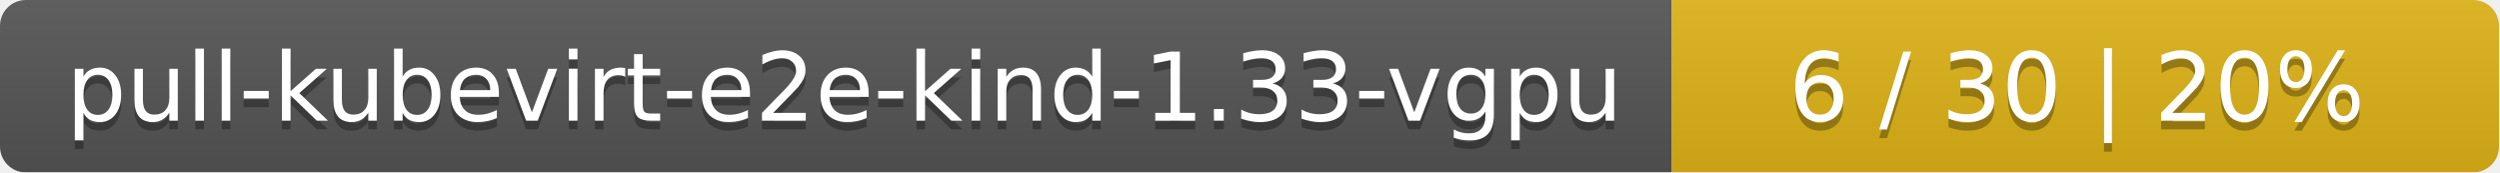
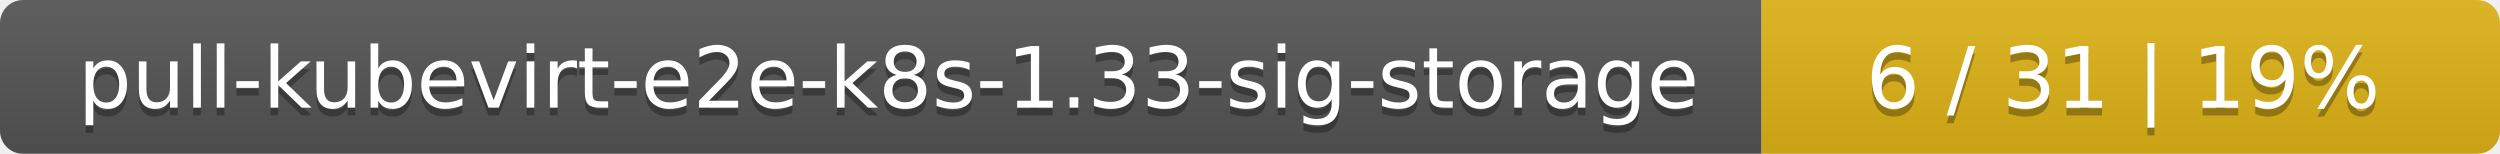
- <svg xmlns="http://www.w3.org/2000/svg" width="290" height="20">
+ <svg xmlns="http://www.w3.org/2000/svg" width="325" height="20">
  <linearGradient id="smooth" x2="0" y2="100%">
    <stop offset="0" stop-color="#bbb" stop-opacity=".1" />
    <stop offset="1" stop-opacity=".1" />
  </linearGradient>
  <mask id="round">
-     <rect width="290" height="20" rx="3" fill="#fff" />
+     <rect width="325" height="20" rx="3" fill="#fff" />
  </mask>
  <g mask="url(#round)">
-     <rect width="194" height="20" fill="#555" />
-     <rect x="194" width="96" height="20" fill="#dfb317" />
-     <rect width="290" height="20" fill="url(#smooth)" />
+     <rect width="229" height="20" fill="#555" />
+     <rect x="229" width="96" height="20" fill="#dfb317" />
+     <rect width="325" height="20" fill="url(#smooth)" />
  </g>
  <g fill="#fff" text-anchor="middle" font-family="DejaVu Sans,Verdana,Geneva,sans-serif" font-size="11">
-     <text x="98" y="15" fill="#010101" fill-opacity=".3">pull-kubevirt-e2e-kind-1.33-vgpu</text>
-     <text x="98" y="14">pull-kubevirt-e2e-kind-1.33-vgpu</text>
-     <text x="241" y="15" fill="#010101" fill-opacity=".3">6 / 30    |    20%</text>
-     <text x="241" y="14">6 / 30    |    20%</text>
+     <text x="115.5" y="15" fill="#010101" fill-opacity=".3">pull-kubevirt-e2e-k8s-1.33-sig-storage</text>
+     <text x="115.5" y="14">pull-kubevirt-e2e-k8s-1.33-sig-storage</text>
+     <text x="276" y="15" fill="#010101" fill-opacity=".3">6 / 31    |    19%</text>
+     <text x="276" y="14">6 / 31    |    19%</text>
  </g>
</svg>
